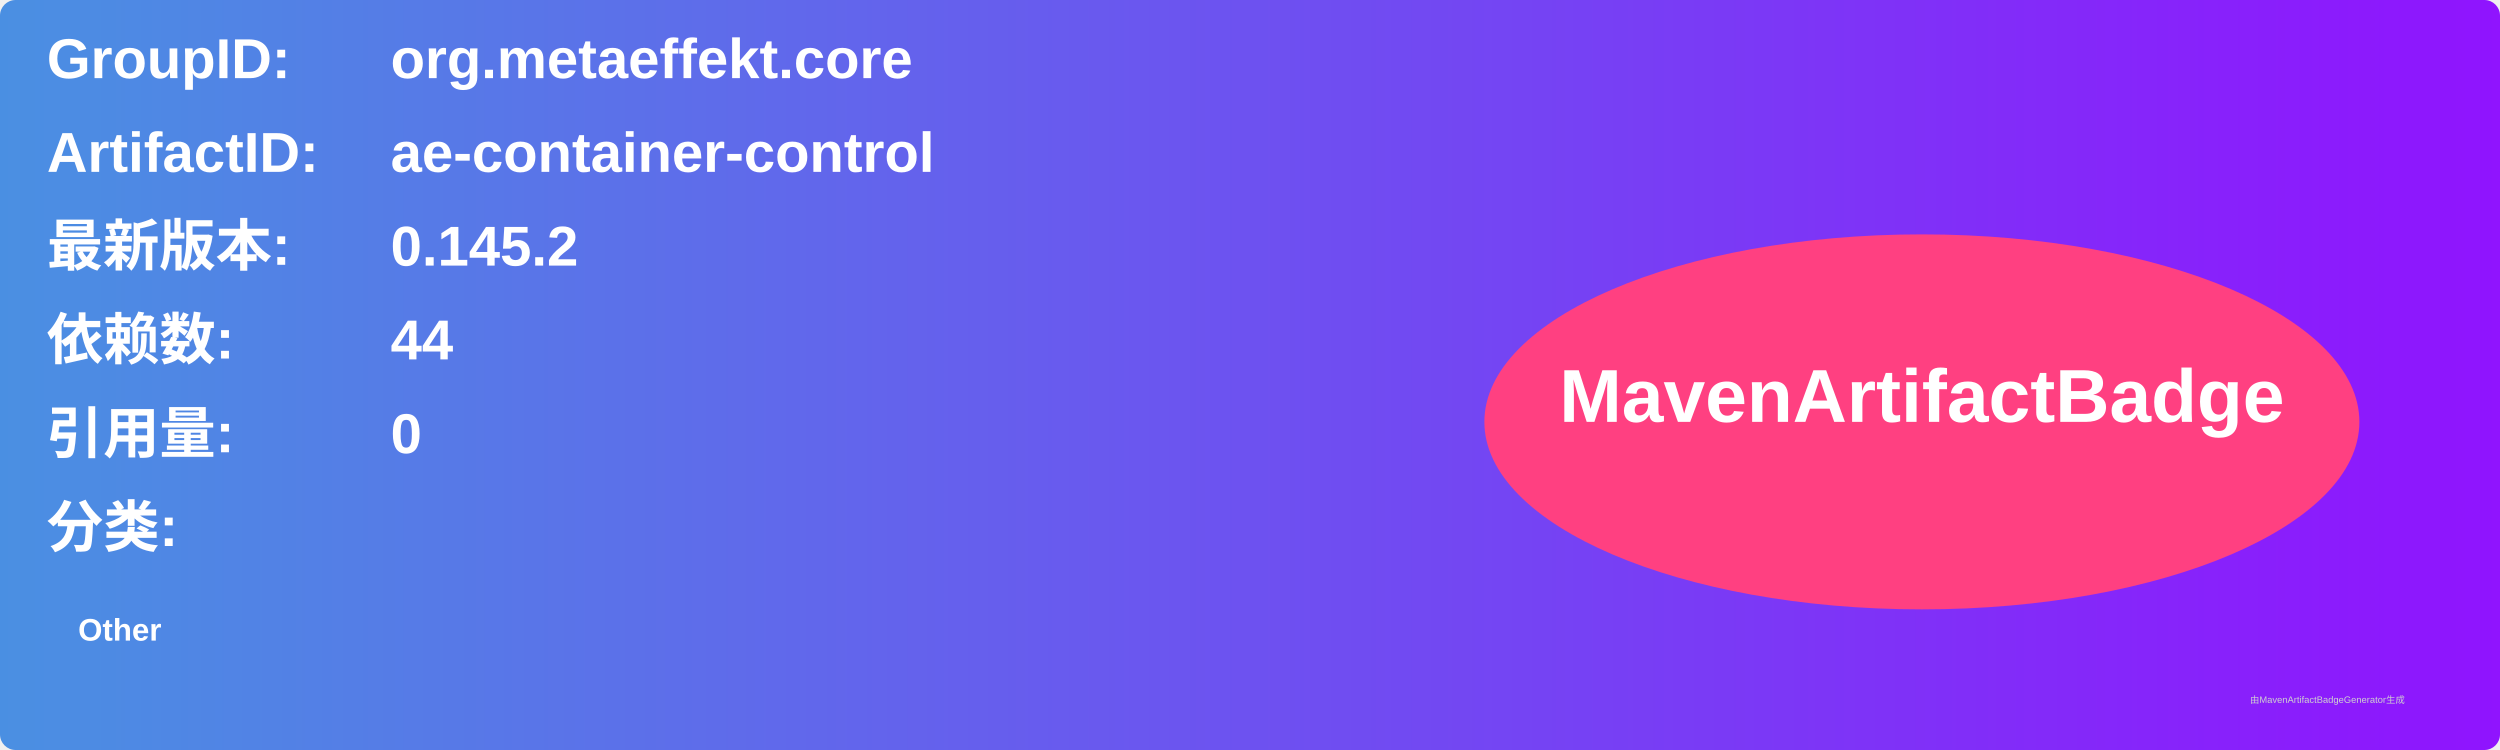
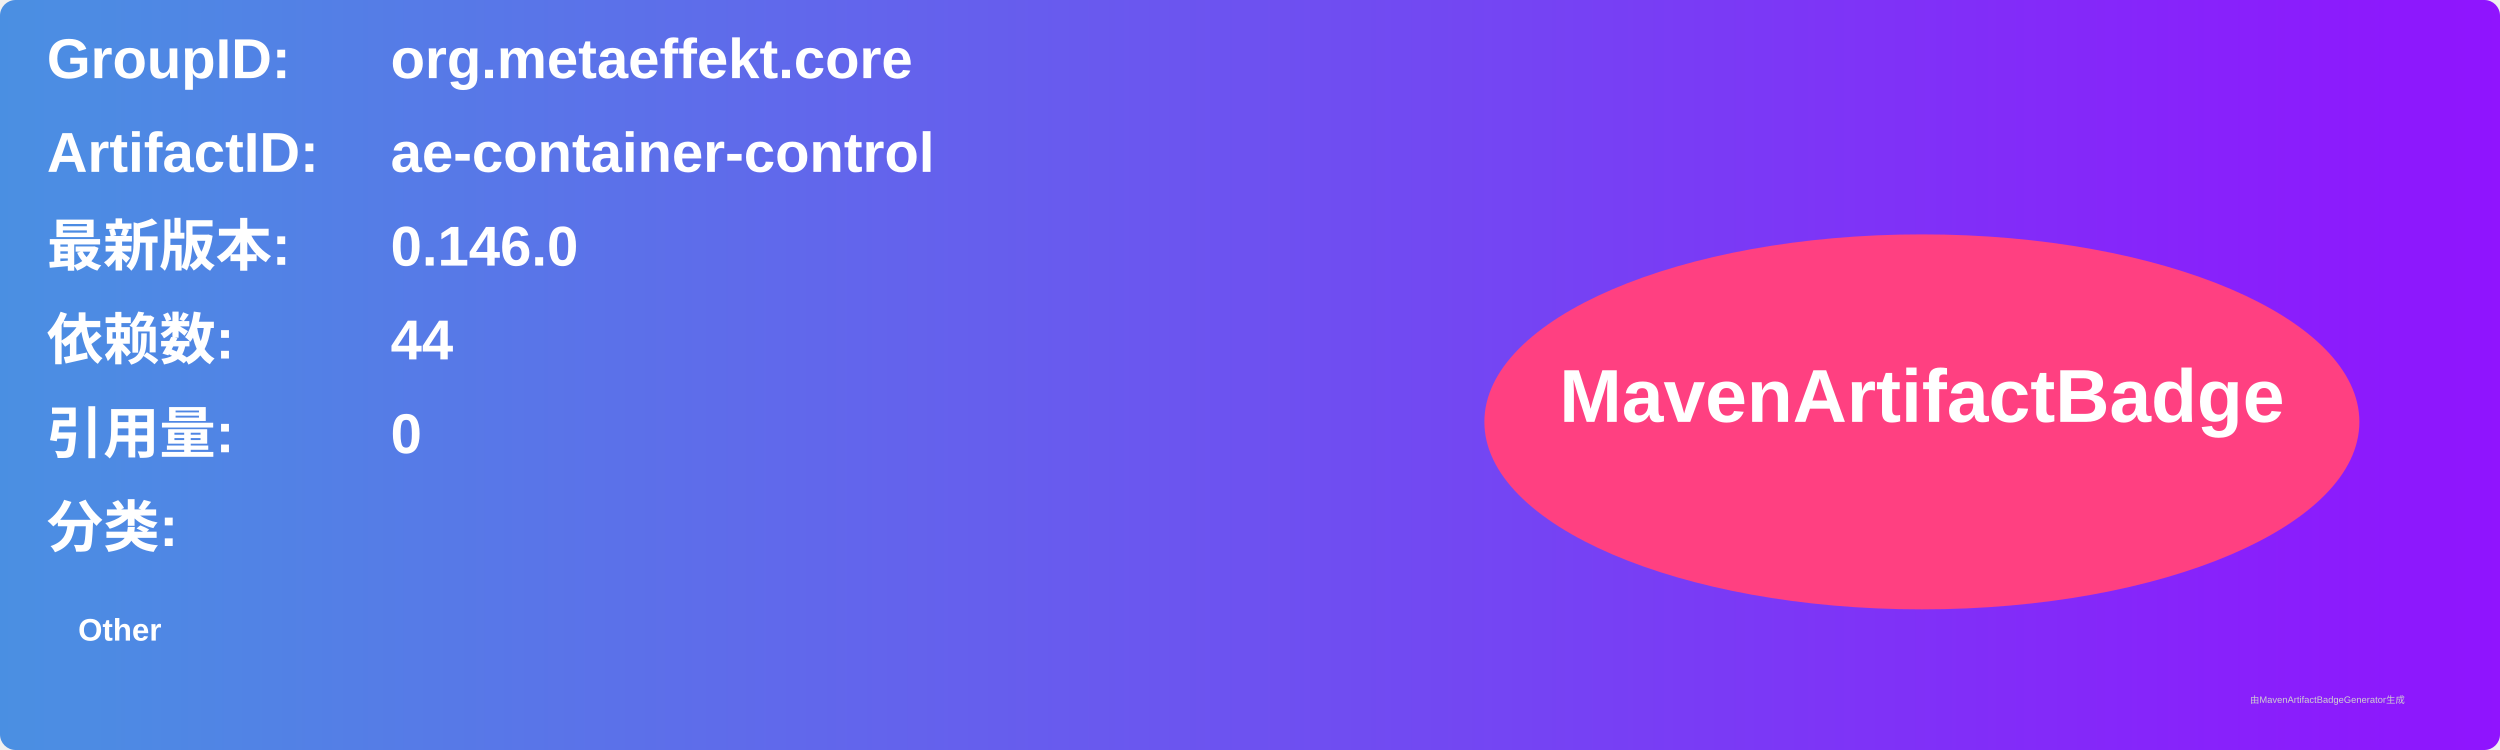
<svg xmlns="http://www.w3.org/2000/svg" width="800" height="240" viewBox="0 0 800 240">
  <linearGradient id="grad" x1="0%" y1="0%" x2="100%" y2="0%">
    <stop offset="0%" stop-color="#4a90e2" />
    <stop offset="100%" stop-color="#9013fe" />
  </linearGradient>
  <rect width="100%" height="100%" rx="5" ry="5" fill="url(#grad)" />
  <g transform="translate(15, 15)">
    <text x="0" y="10" font-family="Arial" font-size="18" fill="white" font-weight="bold" width="260">GroupID:</text>
    <text x="110" y="10" font-family="Arial" font-size="18" fill="white" font-weight="bold" width="460">org.metaeffekt.core</text>
    <text x="0" y="40" font-family="Arial" font-size="18" fill="white" font-weight="bold" width="260">ArtifactID:</text>
    <text x="110" y="40" font-family="Arial" font-size="18" fill="white" font-weight="bold" width="460">ae-container-control</text>
    <text x="0" y="70" font-family="Arial" font-size="18" fill="white" font-weight="bold">最新版本:</text>
    <text x="110" y="70" font-family="Arial" font-size="18" fill="white" font-weight="bold">
-       <tspan font-weight="bold">0.145.2</tspan>
+       <tspan font-weight="bold">0.146.0</tspan>
    </text>
    <text x="0" y="100" font-family="Arial" font-size="18" fill="white" font-weight="bold">依赖数: </text>
    <text x="110" y="100" font-family="Arial" font-size="18" fill="white">
      <tspan font-weight="bold">44</tspan>
    </text>
    <text x="0" y="130" font-family="Arial" font-size="18" fill="white" font-weight="bold">引用量: </text>
    <text x="110" y="130" font-family="Arial" font-size="18" fill="white">
      <tspan font-weight="bold">0</tspan>
    </text>
    <text x="0" y="160" font-family="Arial" font-size="18" fill="white" font-weight="bold">分类:</text>
    <text x="10" y="190" font-family="Arial" font-size="10" fill="white">
      <tspan font-weight="bold">Other</tspan>
    </text>
    <ellipse cx="600" cy="120" rx="140" ry="60" fill="#ff4081" />
    <text x="600" y="120" text-anchor="middle" font-family="Arial" font-size="24" fill="white" font-weight="bold">MavenArtifactBadge</text>
  </g>
  <text x="720" y="225" font-family="Arial" font-size="3" fill="#d0d0d0">由MavenArtifactBadgeGenerator生成</text>
</svg>
